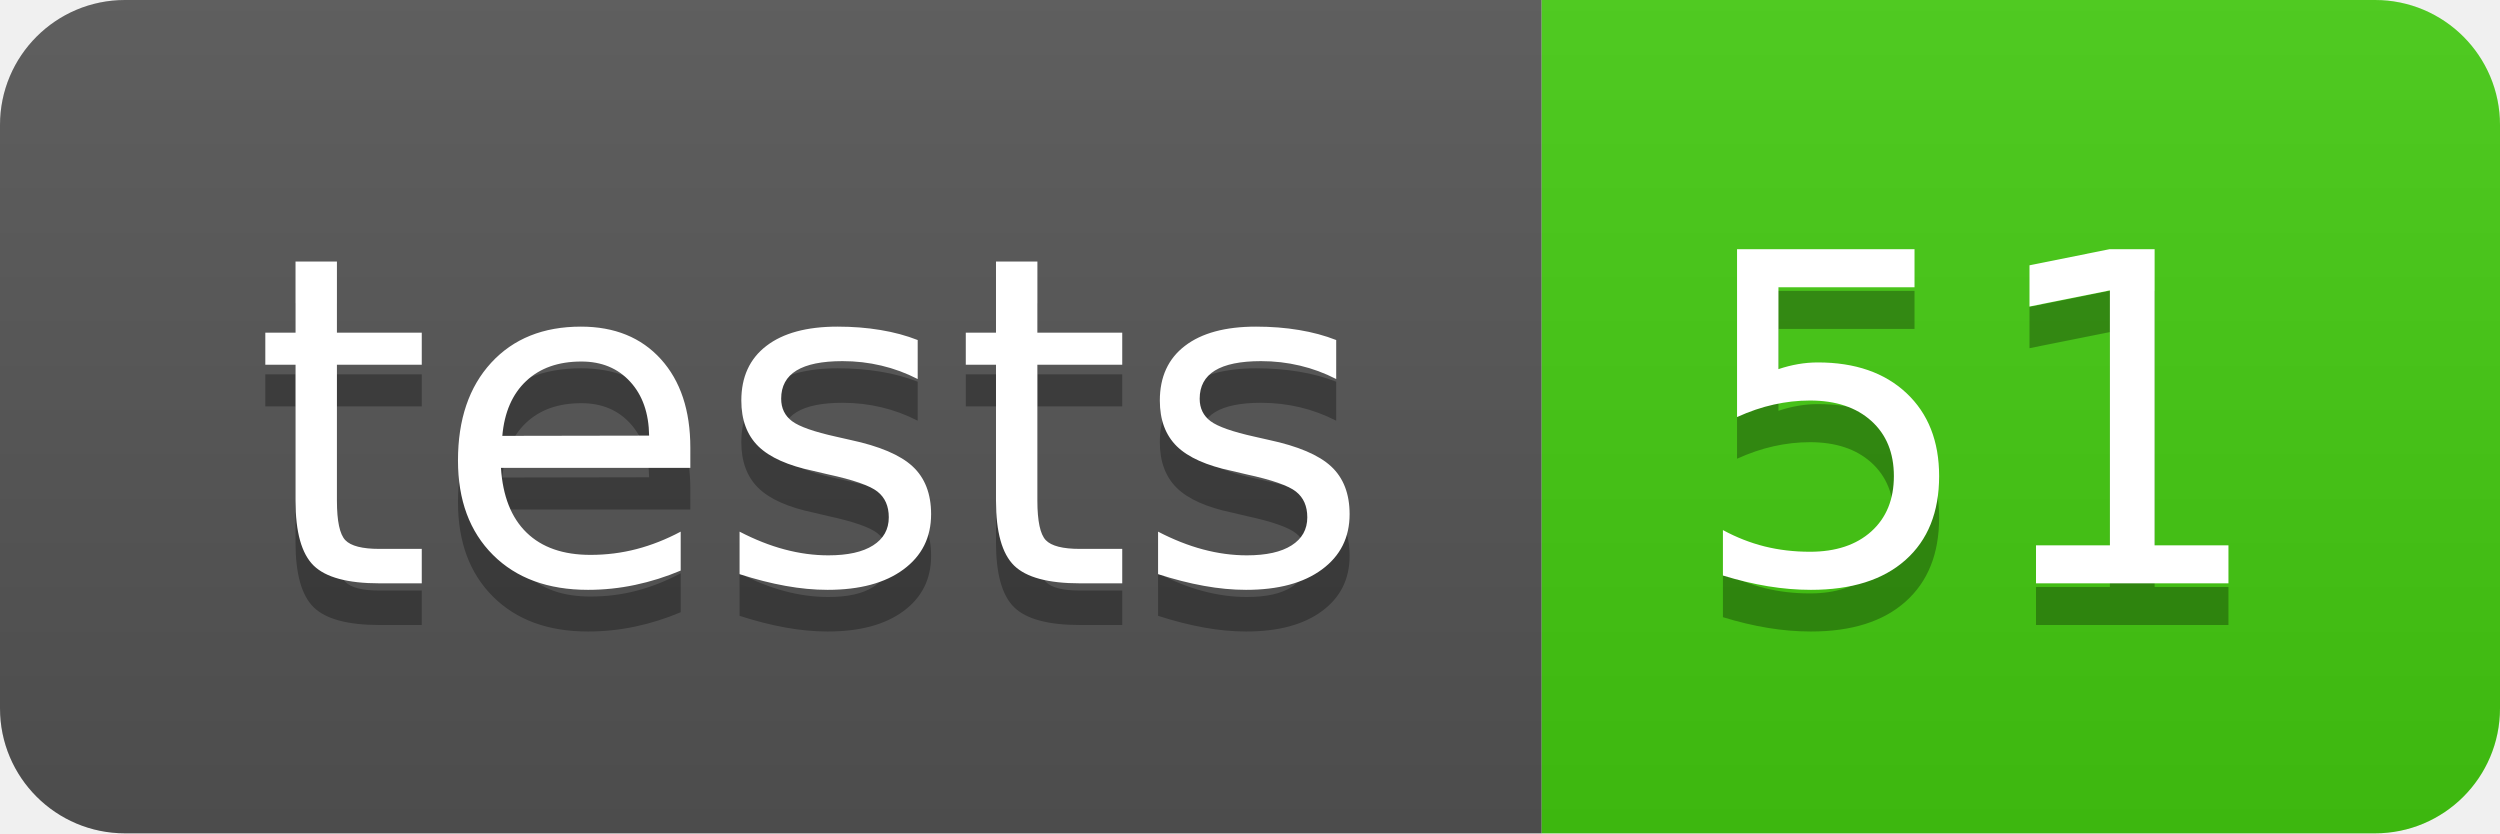
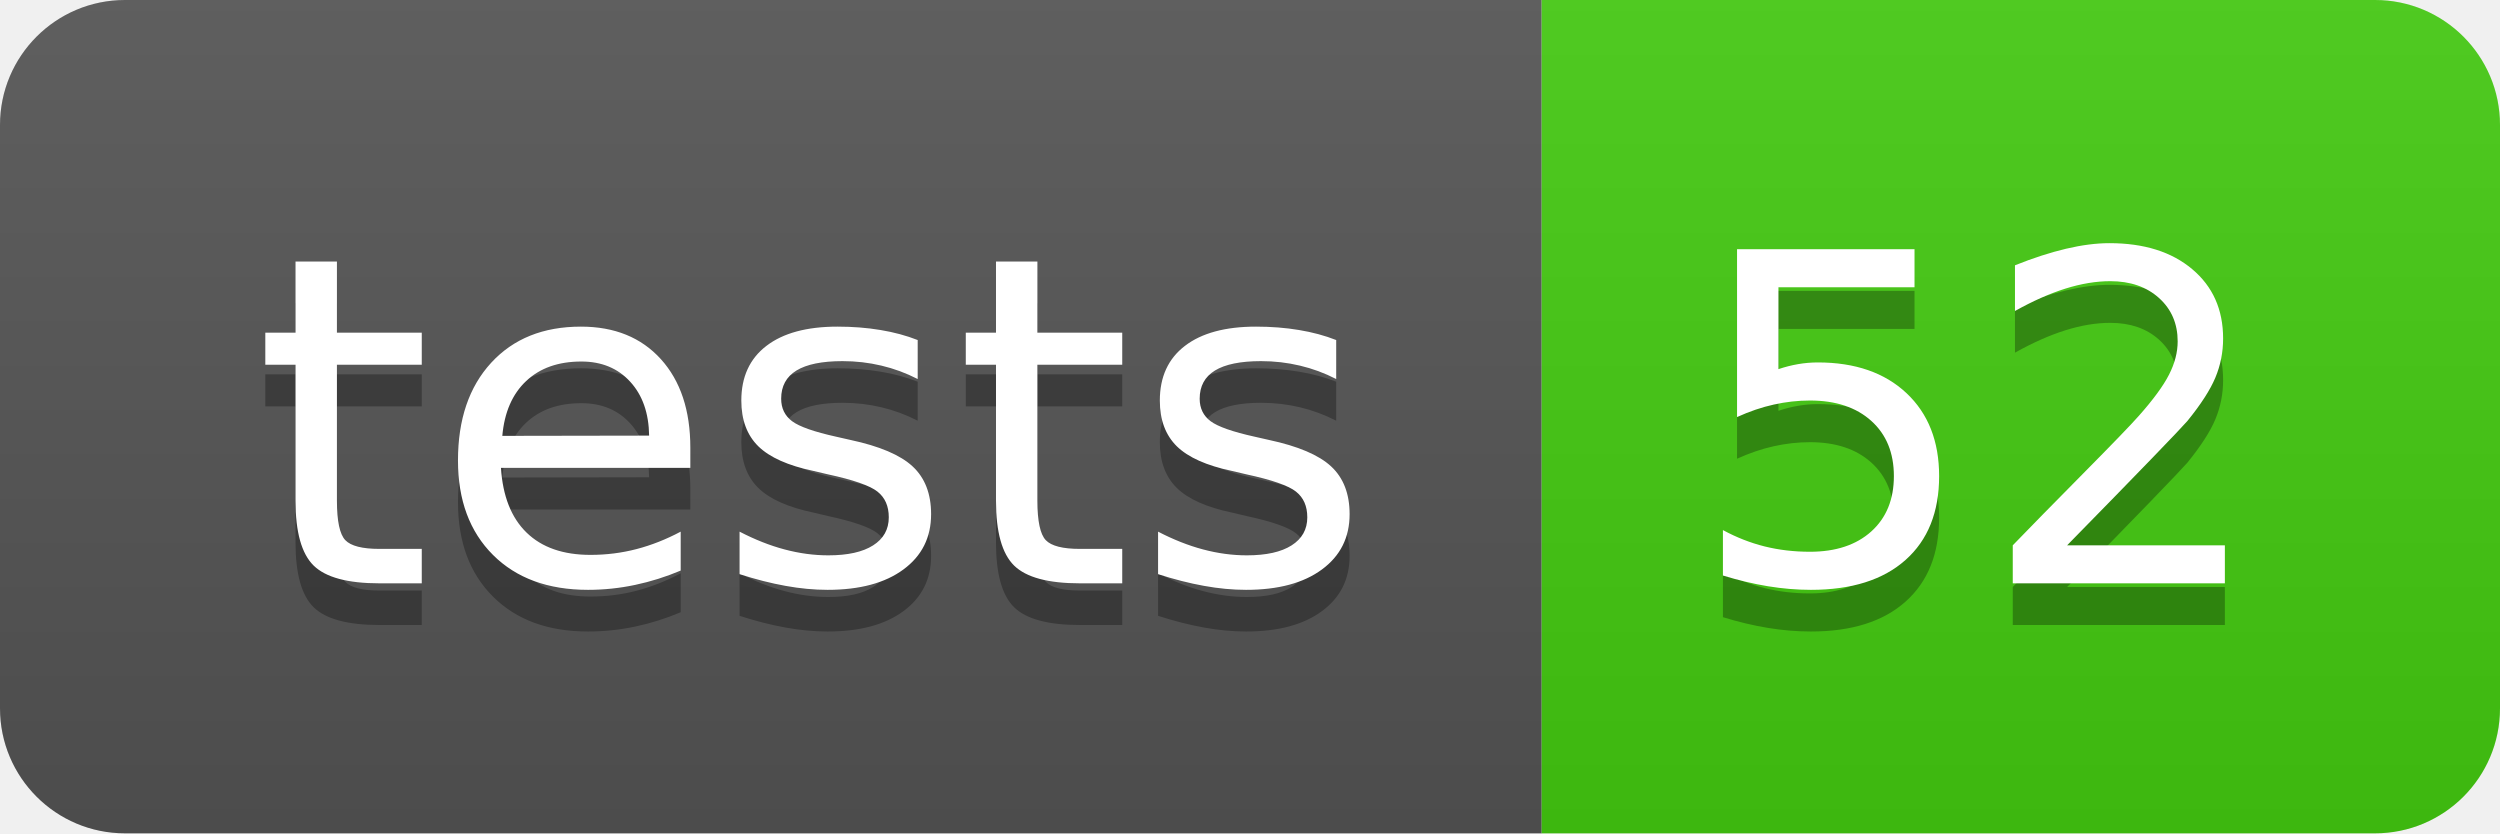
- <svg xmlns="http://www.w3.org/2000/svg" width="60" height="20" role="img" aria-label="tests: 51">
+ <svg xmlns="http://www.w3.org/2000/svg" width="60" height="20" role="img" aria-label="tests: 52">
  <linearGradient id="s" x2="0" y2="100%">
    <stop offset="0" stop-color="#bbb" stop-opacity=".1" />
    <stop offset="1" stop-opacity=".1" />
  </linearGradient>
  <clipPath id="r">
    <rect width="60" height="20" rx="3" fill="#fff" />
  </clipPath>
  <g clip-path="url(#r)">
    <rect width="37" height="20" fill="#555" />
    <rect x="37" width="23" height="20" fill="#4c1" />
    <rect width="60" height="20" fill="url(#s)" />
  </g>
  <g fill="#fff" text-anchor="middle" font-family="Verdana,Geneva,DejaVu Sans,sans-serif" text-rendering="geometricPrecision" font-size="110">
    <text aria-hidden="true" x="195" y="150" fill="#010101" fill-opacity=".3" transform="scale(.1)" textLength="270">tests</text>
    <text x="195" y="140" transform="scale(.1)" fill="#fff" textLength="270">tests</text>
-     <text aria-hidden="true" x="475" y="150" fill="#010101" fill-opacity=".3" transform="scale(.1)" textLength="130">51</text>
-     <text x="475" y="140" transform="scale(.1)" fill="#fff" textLength="130">51</text>
+     <text aria-hidden="true" x="475" y="150" fill="#010101" fill-opacity=".3" transform="scale(.1)" textLength="130">52</text>
+     <text x="475" y="140" transform="scale(.1)" fill="#fff" textLength="130">52</text>
  </g>
</svg>
